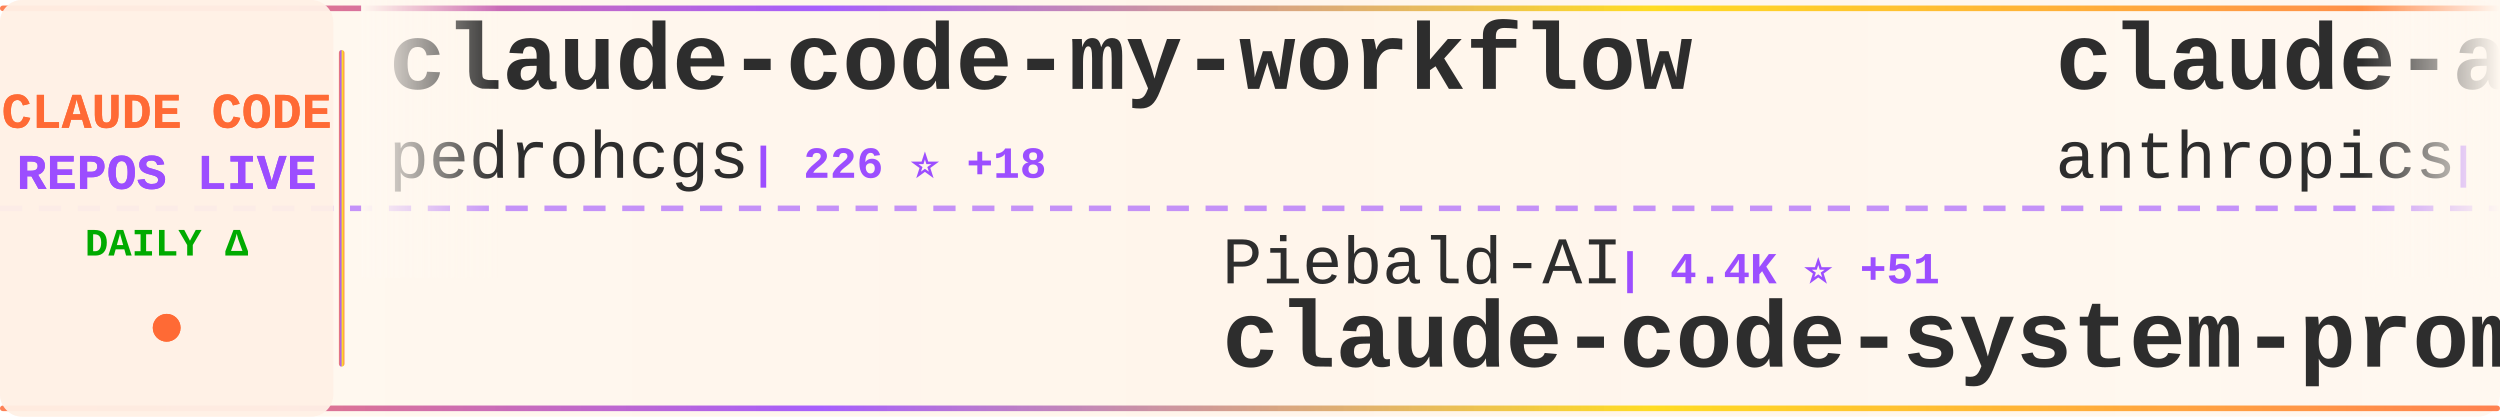
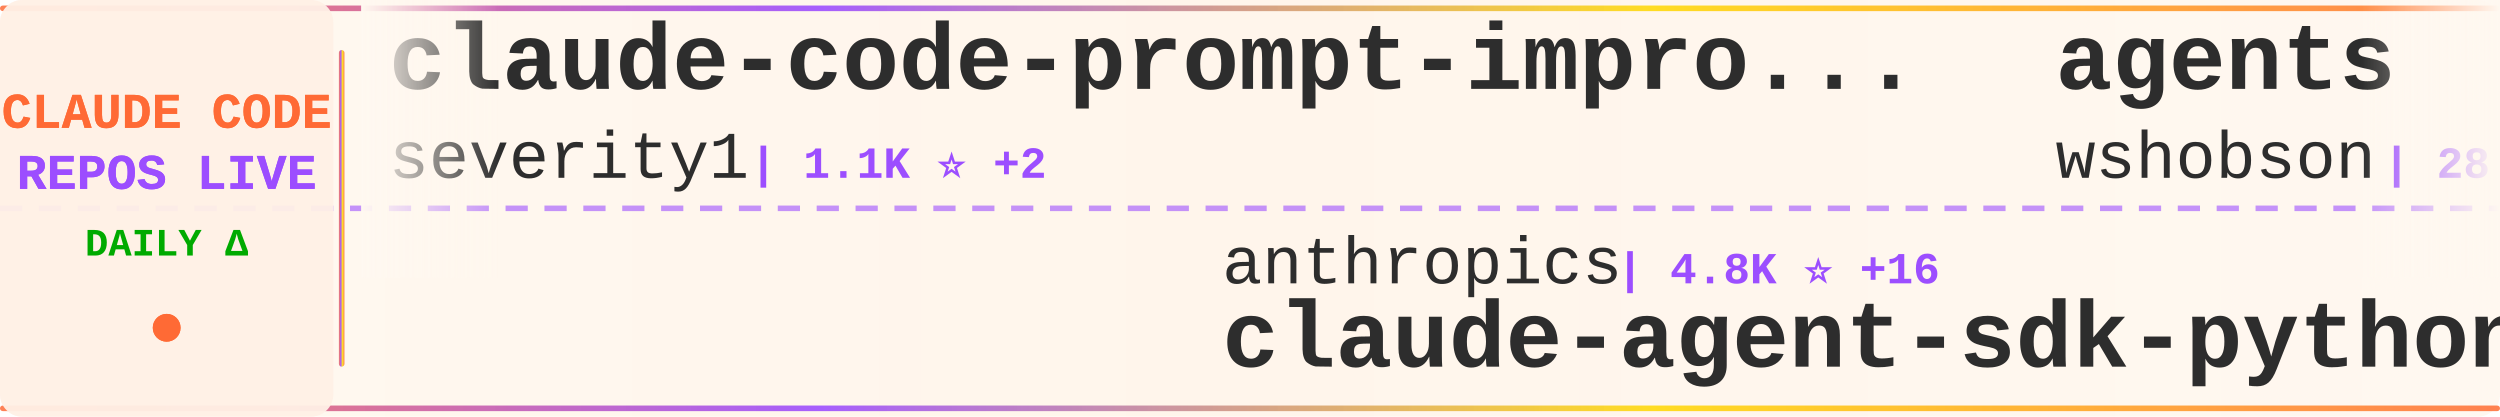
<svg xmlns="http://www.w3.org/2000/svg" width="900" height="150">
  <defs>
    <linearGradient id="tickerBg" x1="0%" y1="0%" x2="100%" y2="0%">
      <stop offset="0%" style="stop-color:#fff8f0;stop-opacity:0.98" />
      <stop offset="50%" style="stop-color:#fff5eb;stop-opacity:1" />
      <stop offset="100%" style="stop-color:#fff8f0;stop-opacity:0.98" />
    </linearGradient>
    <linearGradient id="borderGrad" x1="0%" y1="0%" x2="100%" y2="0%">
      <stop offset="0%" style="stop-color:#FF6B35;stop-opacity:0.85">
        <animate attributeName="stop-opacity" values="0.85;1;0.85" dur="2s" repeatCount="indefinite" />
      </stop>
      <stop offset="33%" style="stop-color:#9C4EFF;stop-opacity:0.9">
        <animate attributeName="stop-opacity" values="0.9;1;0.9" dur="2.2s" repeatCount="indefinite" />
      </stop>
      <stop offset="66%" style="stop-color:#FFD700;stop-opacity:0.85">
        <animate attributeName="stop-opacity" values="0.85;1;0.85" dur="1.8s" repeatCount="indefinite" />
      </stop>
      <stop offset="100%" style="stop-color:#FF6B35;stop-opacity:0.85">
        <animate attributeName="stop-opacity" values="0.85;1;0.85" dur="2s" repeatCount="indefinite" />
      </stop>
    </linearGradient>
    <filter id="textGlow">
      <feGaussianBlur stdDeviation="0.15" result="coloredBlur" />
      <feMerge>
        <feMergeNode in="coloredBlur" />
        <feMergeNode in="SourceGraphic" />
      </feMerge>
    </filter>
    <filter id="metricGlow">
      <feGaussianBlur stdDeviation="0.2" result="coloredBlur" />
      <feMerge>
        <feMergeNode in="coloredBlur" />
        <feMergeNode in="SourceGraphic" />
      </feMerge>
    </filter>
    <linearGradient id="leftFade" x1="0%" y1="0%" x2="100%" y2="0%">
      <stop offset="0%" style="stop-color:#fff8f0;stop-opacity:1" />
      <stop offset="100%" style="stop-color:#fff8f0;stop-opacity:0" />
    </linearGradient>
    <linearGradient id="rightFade" x1="0%" y1="0%" x2="100%" y2="0%">
      <stop offset="0%" style="stop-color:#fff8f0;stop-opacity:0" />
      <stop offset="100%" style="stop-color:#fff8f0;stop-opacity:1" />
    </linearGradient>
  </defs>
  <rect width="900" height="150" fill="url(#tickerBg)" rx="8" />
  <rect x="0" y="2" width="900" height="2" fill="url(#borderGrad)" rx="1" />
  <rect x="0" y="146" width="900" height="2" fill="url(#borderGrad)" rx="1" />
  <line x1="0" y1="75" x2="900" y2="75" stroke="#9C4EFF" stroke-width="2" stroke-dasharray="8 6" opacity="0.6" />
  <rect x="0" y="0" width="120" height="150" fill="#fff0e6" opacity="0.95" rx="8" />
  <text x="60" y="46" font-family="'Courier New', monospace" font-size="18" font-weight="bold" fill="#FF6B35" text-anchor="middle" filter="url(#textGlow)">
    CLAUDE CODE
  </text>
  <text x="60" y="68" font-family="'Courier New', monospace" font-size="18" font-weight="bold" fill="#9C4EFF" text-anchor="middle" filter="url(#textGlow)">
    REPOS LIVE
  </text>
  <text x="60" y="92" font-family="'Courier New', monospace" font-size="14" font-weight="bold" fill="#00aa00" text-anchor="middle">
    DAILY Δ
  </text>
  <circle cx="60" cy="118" r="5" fill="#FF6B35" filter="url(#metricGlow)">
    <animate attributeName="r" values="4;6;4" dur="1.5s" repeatCount="indefinite" />
    <animate attributeName="opacity" values="0.6;1;0.6" dur="1.5s" repeatCount="indefinite" />
  </circle>
  <rect x="122" y="18" width="2" height="114" fill="url(#borderGrad)" rx="1" />
  <clipPath id="tickerClip">
    <rect x="130" y="0" width="770" height="150" />
  </clipPath>
  <g clip-path="url(#tickerClip)">
    <g id="tickerItems">
      <animateTransform attributeName="transform" attributeType="XML" type="translate" from="0 0" to="-3000 0" dur="54s" repeatCount="indefinite" />
      <g transform="translate(0, 0)">
-         <text x="140" y="32" font-family="'Courier New', monospace" font-size="34" font-weight="bold" fill="#2d2d2d">claude-code-my-workflow</text>
-         <text x="140" y="64" font-family="'Courier New', monospace" font-size="24" font-weight="normal" fill="#2d2d2d" opacity="1.0">pedrohcgs</text>
-         <text x="270" y="64" font-family="'Courier New', monospace" font-size="16" font-weight="bold" fill="#9C4EFF"> | 226 ⭐ +18</text>
+         <text x="140" y="32" font-family="'Courier New', monospace" font-size="34" font-weight="bold" fill="#2d2d2d">claude-code-prompt-impro...</text>
+         <text x="140" y="64" font-family="'Courier New', monospace" font-size="24" font-weight="normal" fill="#2d2d2d" opacity="1.0">severity1</text>
+         <text x="270" y="64" font-family="'Courier New', monospace" font-size="16" font-weight="bold" fill="#9C4EFF"> | 1.1K ⭐ +2</text>
      </g>
      <g transform="translate(300, 0)">
-         <text x="140" y="102" font-family="'Courier New', monospace" font-size="24" font-weight="normal" fill="#2d2d2d" opacity="1.0">Piebald-AI</text>
-         <text x="282" y="102" font-family="'Courier New', monospace" font-size="16" font-weight="bold" fill="#9C4EFF"> | 4.4K ⭐ +51</text>
-         <text x="140" y="132" font-family="'Courier New', monospace" font-size="34" font-weight="bold" fill="#2d2d2d">claude-code-system-promp...</text>
+         <text x="140" y="102" font-family="'Courier New', monospace" font-size="24" font-weight="normal" fill="#2d2d2d" opacity="1.0">anthropics</text>
+         <text x="282" y="102" font-family="'Courier New', monospace" font-size="16" font-weight="bold" fill="#9C4EFF"> | 4.8K ⭐ +16</text>
+         <text x="140" y="132" font-family="'Courier New', monospace" font-size="34" font-weight="bold" fill="#2d2d2d">claude-agent-sdk-python</text>
      </g>
      <g transform="translate(600, 0)">
-         <text x="140" y="32" font-family="'Courier New', monospace" font-size="34" font-weight="bold" fill="#2d2d2d">claude-agent-sdk-python</text>
-         <text x="140" y="64" font-family="'Courier New', monospace" font-size="24" font-weight="normal" fill="#2d2d2d" opacity="1.0">anthropics</text>
-         <text x="282" y="64" font-family="'Courier New', monospace" font-size="16" font-weight="bold" fill="#9C4EFF"> | 4.8K ⭐ +22</text>
+         <text x="140" y="32" font-family="'Courier New', monospace" font-size="34" font-weight="bold" fill="#2d2d2d">agents</text>
+         <text x="140" y="64" font-family="'Courier New', monospace" font-size="24" font-weight="normal" fill="#2d2d2d" opacity="1.0">wshobson</text>
+         <text x="258" y="64" font-family="'Courier New', monospace" font-size="16" font-weight="bold" fill="#9C4EFF"> | 28.5K ⭐ +66</text>
      </g>
      <g transform="translate(900, 0)">
        <text x="140" y="102" font-family="'Courier New', monospace" font-size="24" font-weight="normal" fill="#2d2d2d" opacity="1.0">https-deeplearning-ai</text>
        <text x="414" y="102" font-family="'Courier New', monospace" font-size="16" font-weight="bold" fill="#9C4EFF"> | 401 ⭐ +2</text>
        <text x="140" y="132" font-family="'Courier New', monospace" font-size="34" font-weight="bold" fill="#2d2d2d">sc-claude-code-files</text>
      </g>
      <g transform="translate(1200, 0)">
-         <text x="140" y="32" font-family="'Courier New', monospace" font-size="34" font-weight="bold" fill="#2d2d2d">claude-code-guide</text>
-         <text x="140" y="64" font-family="'Courier New', monospace" font-size="24" font-weight="normal" fill="#2d2d2d" opacity="1.0">zebbern</text>
-         <text x="246" y="64" font-family="'Courier New', monospace" font-size="16" font-weight="bold" fill="#9C4EFF"> | 3.4K ⭐ +11</text>
+         <text x="140" y="32" font-family="'Courier New', monospace" font-size="34" font-weight="bold" fill="#2d2d2d">notebooklm-skill</text>
+         <text x="140" y="64" font-family="'Courier New', monospace" font-size="24" font-weight="normal" fill="#2d2d2d" opacity="1.0">PleasePrompto</text>
+         <text x="318" y="64" font-family="'Courier New', monospace" font-size="16" font-weight="bold" fill="#9C4EFF"> | 3.5K ⭐ +30</text>
      </g>
      <g transform="translate(1500, 0)">
-         <text x="140" y="102" font-family="'Courier New', monospace" font-size="24" font-weight="normal" fill="#2d2d2d" opacity="1.0">kn1026</text>
-         <text x="234" y="102" font-family="'Courier New', monospace" font-size="16" font-weight="bold" fill="#9C4EFF"> | 704 ⭐</text>
-         <text x="140" y="132" font-family="'Courier New', monospace" font-size="34" font-weight="bold" fill="#2d2d2d">cc</text>
+         <text x="140" y="102" font-family="'Courier New', monospace" font-size="24" font-weight="normal" fill="#2d2d2d" opacity="1.0">farion1231</text>
+         <text x="282" y="102" font-family="'Courier New', monospace" font-size="16" font-weight="bold" fill="#9C4EFF"> | 17.9K ⭐ +220</text>
+         <text x="140" y="132" font-family="'Courier New', monospace" font-size="34" font-weight="bold" fill="#2d2d2d">cc-switch</text>
      </g>
      <g transform="translate(1800, 0)">
-         <text x="140" y="32" font-family="'Courier New', monospace" font-size="34" font-weight="bold" fill="#2d2d2d">claude-code-webui</text>
-         <text x="140" y="64" font-family="'Courier New', monospace" font-size="24" font-weight="normal" fill="#2d2d2d" opacity="1.0">sugyan</text>
-         <text x="234" y="64" font-family="'Courier New', monospace" font-size="16" font-weight="bold" fill="#9C4EFF"> | 907 ⭐ +6</text>
+         <text x="140" y="32" font-family="'Courier New', monospace" font-size="34" font-weight="bold" fill="#2d2d2d">awesome-claude-code-suba...</text>
+         <text x="140" y="64" font-family="'Courier New', monospace" font-size="24" font-weight="normal" fill="#2d2d2d" opacity="1.0">VoltAgent</text>
+         <text x="270" y="64" font-family="'Courier New', monospace" font-size="16" font-weight="bold" fill="#9C4EFF"> | 10.3K ⭐ +84</text>
      </g>
      <g transform="translate(2100, 0)">
-         <text x="140" y="102" font-family="'Courier New', monospace" font-size="24" font-weight="normal" fill="#2d2d2d" opacity="1.0">affaan-m</text>
-         <text x="258" y="102" font-family="'Courier New', monospace" font-size="16" font-weight="bold" fill="#9C4EFF"> | 45.2K ⭐ +672</text>
-         <text x="140" y="132" font-family="'Courier New', monospace" font-size="34" font-weight="bold" fill="#2d2d2d">everything-claude-code</text>
+         <text x="140" y="102" font-family="'Courier New', monospace" font-size="24" font-weight="normal" fill="#2d2d2d" opacity="1.0">edmund-io</text>
+         <text x="270" y="102" font-family="'Courier New', monospace" font-size="16" font-weight="bold" fill="#9C4EFF"> | 1.2K ⭐ +5</text>
+         <text x="140" y="132" font-family="'Courier New', monospace" font-size="34" font-weight="bold" fill="#2d2d2d">edmunds-claude-code</text>
      </g>
      <g transform="translate(2400, 0)">
-         <text x="140" y="32" font-family="'Courier New', monospace" font-size="34" font-weight="bold" fill="#2d2d2d">claude-code-cheat-sheet</text>
-         <text x="140" y="64" font-family="'Courier New', monospace" font-size="24" font-weight="normal" fill="#2d2d2d" opacity="1.0">Njengah</text>
-         <text x="246" y="64" font-family="'Courier New', monospace" font-size="16" font-weight="bold" fill="#9C4EFF"> | 1.3K ⭐ +3</text>
+         <text x="140" y="32" font-family="'Courier New', monospace" font-size="34" font-weight="bold" fill="#2d2d2d">claude-code-showcase</text>
+         <text x="140" y="64" font-family="'Courier New', monospace" font-size="24" font-weight="normal" fill="#2d2d2d" opacity="1.0">ChrisWiles</text>
+         <text x="282" y="64" font-family="'Courier New', monospace" font-size="16" font-weight="bold" fill="#9C4EFF"> | 5.3K ⭐ +10</text>
      </g>
      <g transform="translate(2700, 0)">
-         <text x="140" y="102" font-family="'Courier New', monospace" font-size="24" font-weight="normal" fill="#2d2d2d" opacity="1.0">winfunc</text>
-         <text x="246" y="102" font-family="'Courier New', monospace" font-size="16" font-weight="bold" fill="#9C4EFF"> | 20.5K ⭐ +17</text>
-         <text x="140" y="132" font-family="'Courier New', monospace" font-size="34" font-weight="bold" fill="#2d2d2d">opcode</text>
+         <text x="140" y="102" font-family="'Courier New', monospace" font-size="24" font-weight="normal" fill="#2d2d2d" opacity="1.0">browser-use</text>
+         <text x="294" y="102" font-family="'Courier New', monospace" font-size="16" font-weight="bold" fill="#9C4EFF"> | 78.3K ⭐ +84</text>
+         <text x="140" y="132" font-family="'Courier New', monospace" font-size="34" font-weight="bold" fill="#2d2d2d">browser-use</text>
      </g>
      <g transform="translate(3000, 0)">
-         <text x="140" y="32" font-family="'Courier New', monospace" font-size="34" font-weight="bold" fill="#2d2d2d">claude-code-my-workflow</text>
-         <text x="140" y="64" font-family="'Courier New', monospace" font-size="24" font-weight="normal" fill="#2d2d2d" opacity="1.0">pedrohcgs</text>
-         <text x="270" y="64" font-family="'Courier New', monospace" font-size="16" font-weight="bold" fill="#9C4EFF"> | 226 ⭐ +18</text>
+         <text x="140" y="32" font-family="'Courier New', monospace" font-size="34" font-weight="bold" fill="#2d2d2d">claude-code-prompt-impro...</text>
+         <text x="140" y="64" font-family="'Courier New', monospace" font-size="24" font-weight="normal" fill="#2d2d2d" opacity="1.0">severity1</text>
+         <text x="270" y="64" font-family="'Courier New', monospace" font-size="16" font-weight="bold" fill="#9C4EFF"> | 1.1K ⭐ +2</text>
      </g>
      <g transform="translate(3300, 0)">
-         <text x="140" y="102" font-family="'Courier New', monospace" font-size="24" font-weight="normal" fill="#2d2d2d" opacity="1.0">Piebald-AI</text>
-         <text x="282" y="102" font-family="'Courier New', monospace" font-size="16" font-weight="bold" fill="#9C4EFF"> | 4.4K ⭐ +51</text>
-         <text x="140" y="132" font-family="'Courier New', monospace" font-size="34" font-weight="bold" fill="#2d2d2d">claude-code-system-promp...</text>
+         <text x="140" y="102" font-family="'Courier New', monospace" font-size="24" font-weight="normal" fill="#2d2d2d" opacity="1.0">anthropics</text>
+         <text x="282" y="102" font-family="'Courier New', monospace" font-size="16" font-weight="bold" fill="#9C4EFF"> | 4.8K ⭐ +16</text>
+         <text x="140" y="132" font-family="'Courier New', monospace" font-size="34" font-weight="bold" fill="#2d2d2d">claude-agent-sdk-python</text>
      </g>
      <g transform="translate(3600, 0)">
-         <text x="140" y="32" font-family="'Courier New', monospace" font-size="34" font-weight="bold" fill="#2d2d2d">claude-agent-sdk-python</text>
-         <text x="140" y="64" font-family="'Courier New', monospace" font-size="24" font-weight="normal" fill="#2d2d2d" opacity="1.0">anthropics</text>
-         <text x="282" y="64" font-family="'Courier New', monospace" font-size="16" font-weight="bold" fill="#9C4EFF"> | 4.8K ⭐ +22</text>
+         <text x="140" y="32" font-family="'Courier New', monospace" font-size="34" font-weight="bold" fill="#2d2d2d">agents</text>
+         <text x="140" y="64" font-family="'Courier New', monospace" font-size="24" font-weight="normal" fill="#2d2d2d" opacity="1.0">wshobson</text>
+         <text x="258" y="64" font-family="'Courier New', monospace" font-size="16" font-weight="bold" fill="#9C4EFF"> | 28.5K ⭐ +66</text>
      </g>
      <g transform="translate(3900, 0)">
        <text x="140" y="102" font-family="'Courier New', monospace" font-size="24" font-weight="normal" fill="#2d2d2d" opacity="1.0">https-deeplearning-ai</text>
        <text x="414" y="102" font-family="'Courier New', monospace" font-size="16" font-weight="bold" fill="#9C4EFF"> | 401 ⭐ +2</text>
        <text x="140" y="132" font-family="'Courier New', monospace" font-size="34" font-weight="bold" fill="#2d2d2d">sc-claude-code-files</text>
      </g>
    </g>
  </g>
  <rect x="130" y="0" width="50" height="100" fill="url(#leftFade)" />
  <rect x="850" y="0" width="50" height="100" fill="url(#rightFade)" />
</svg>
